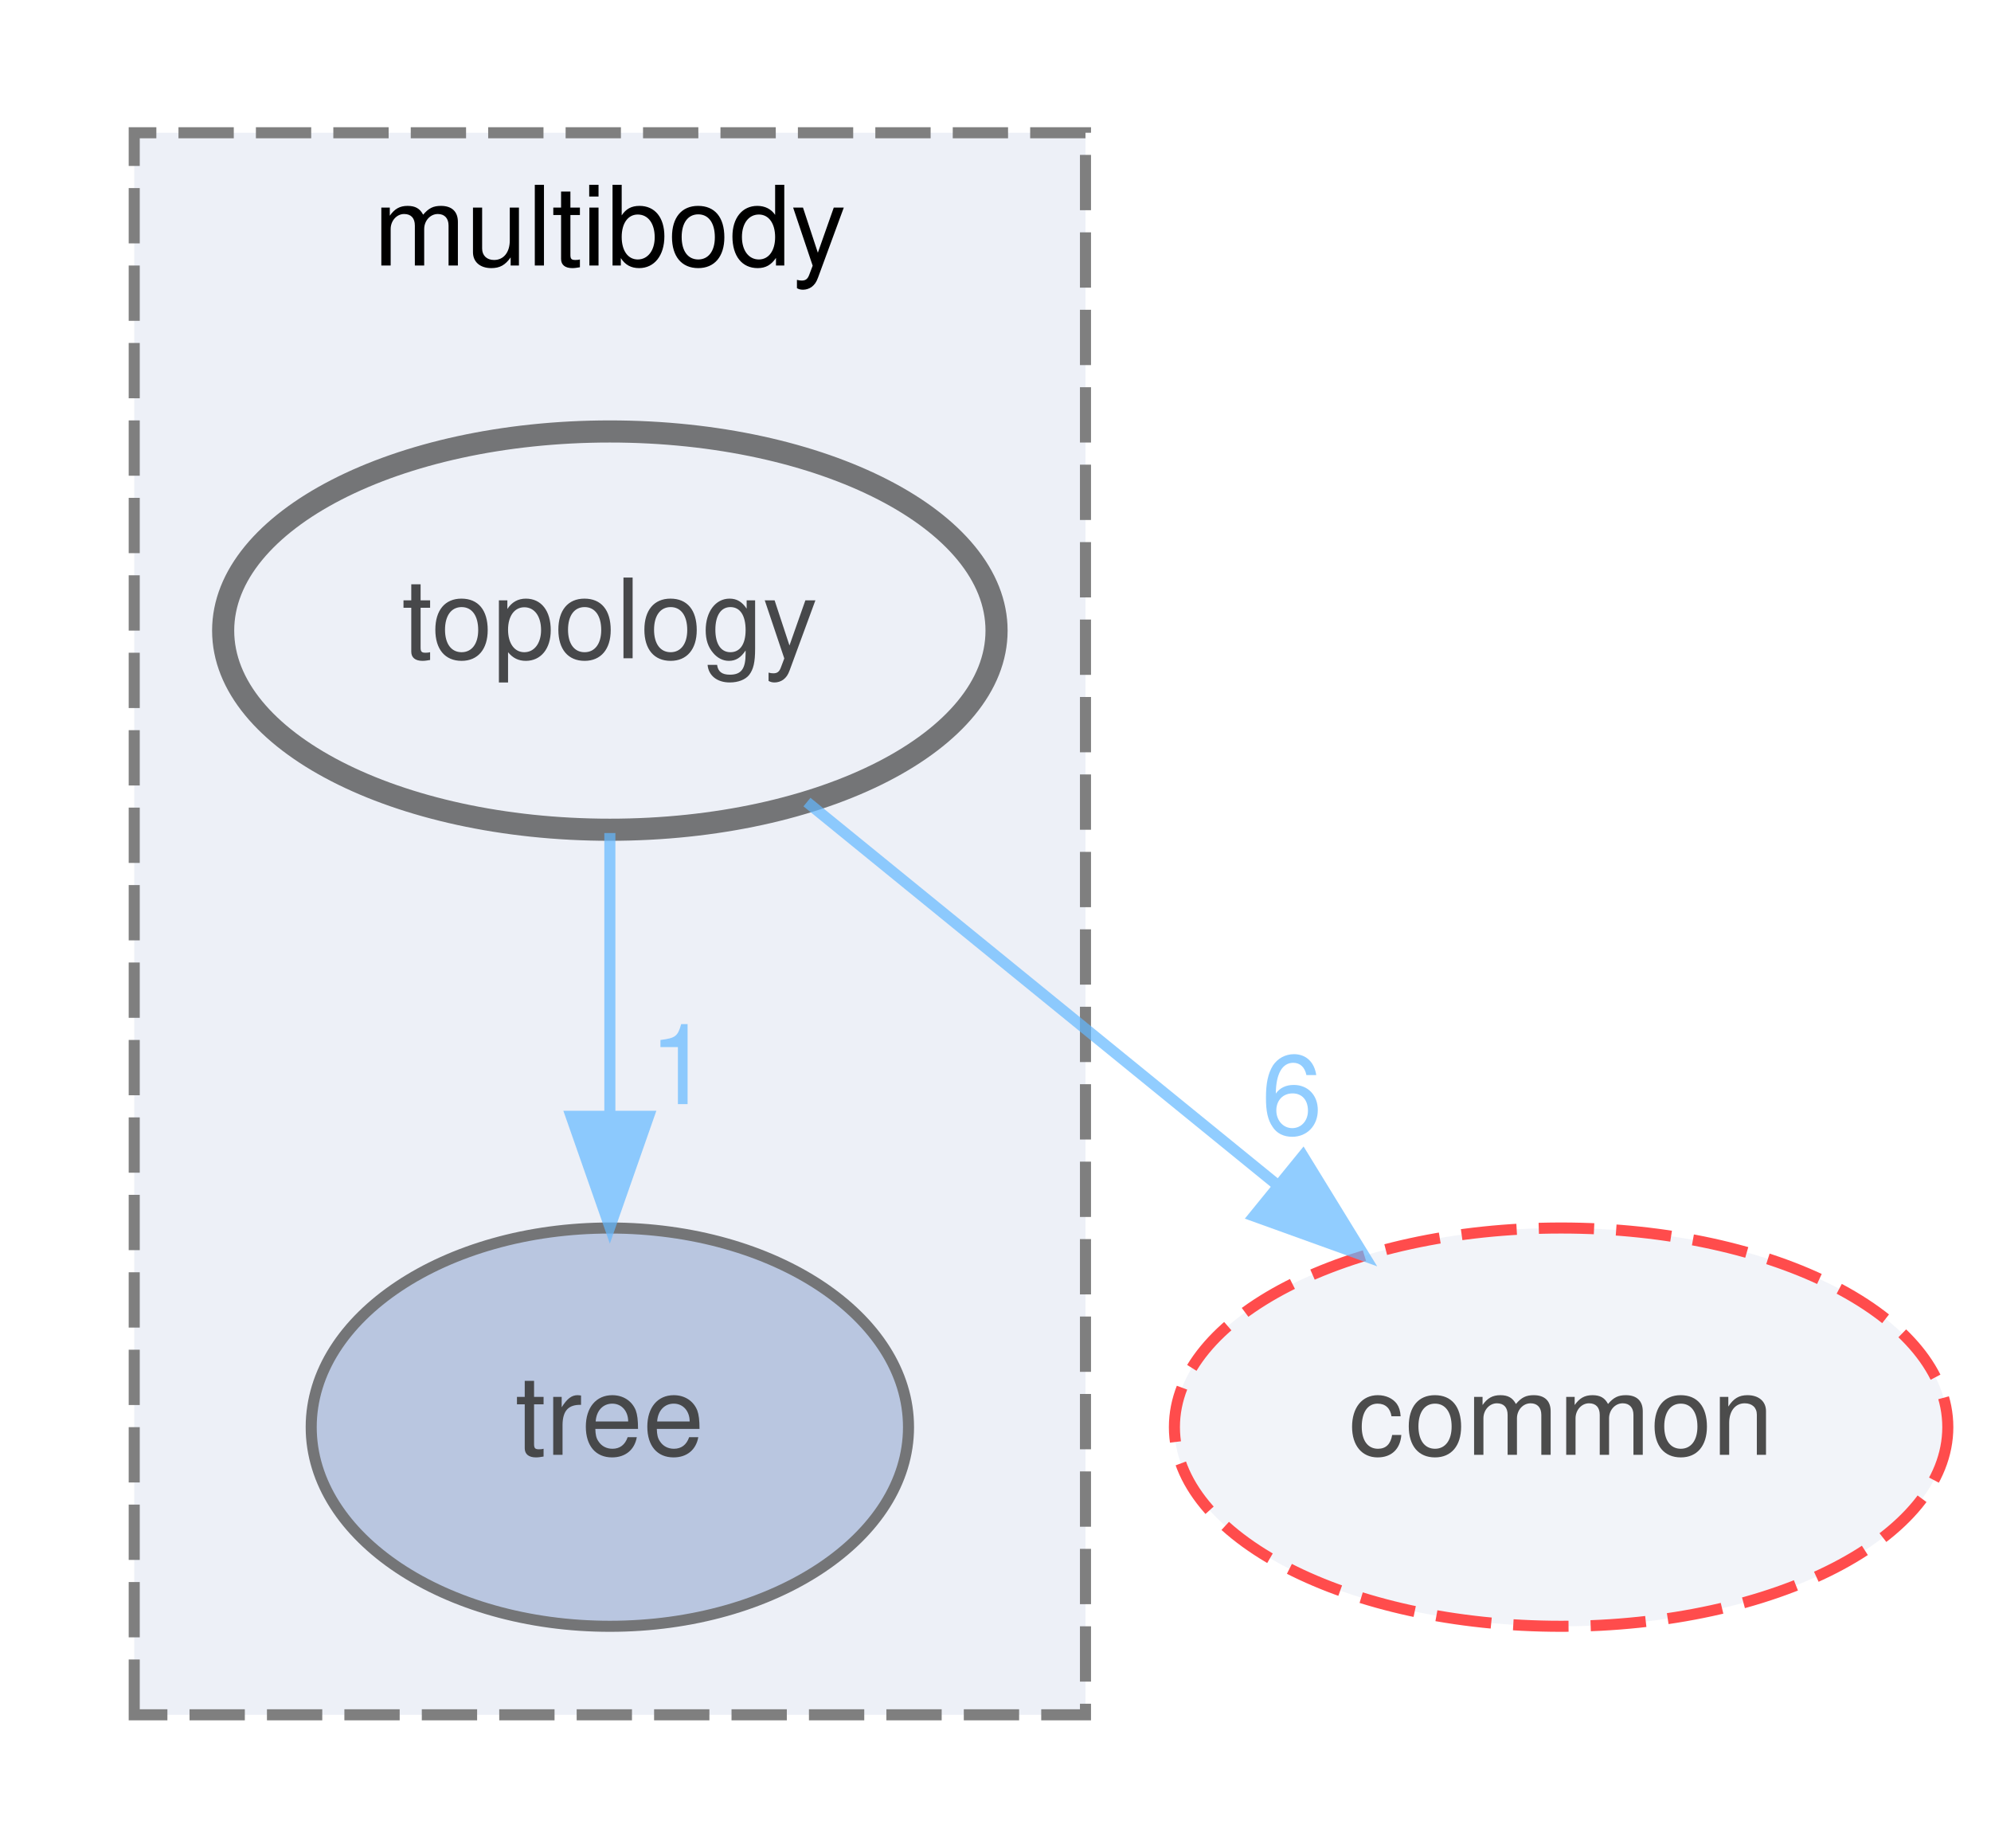
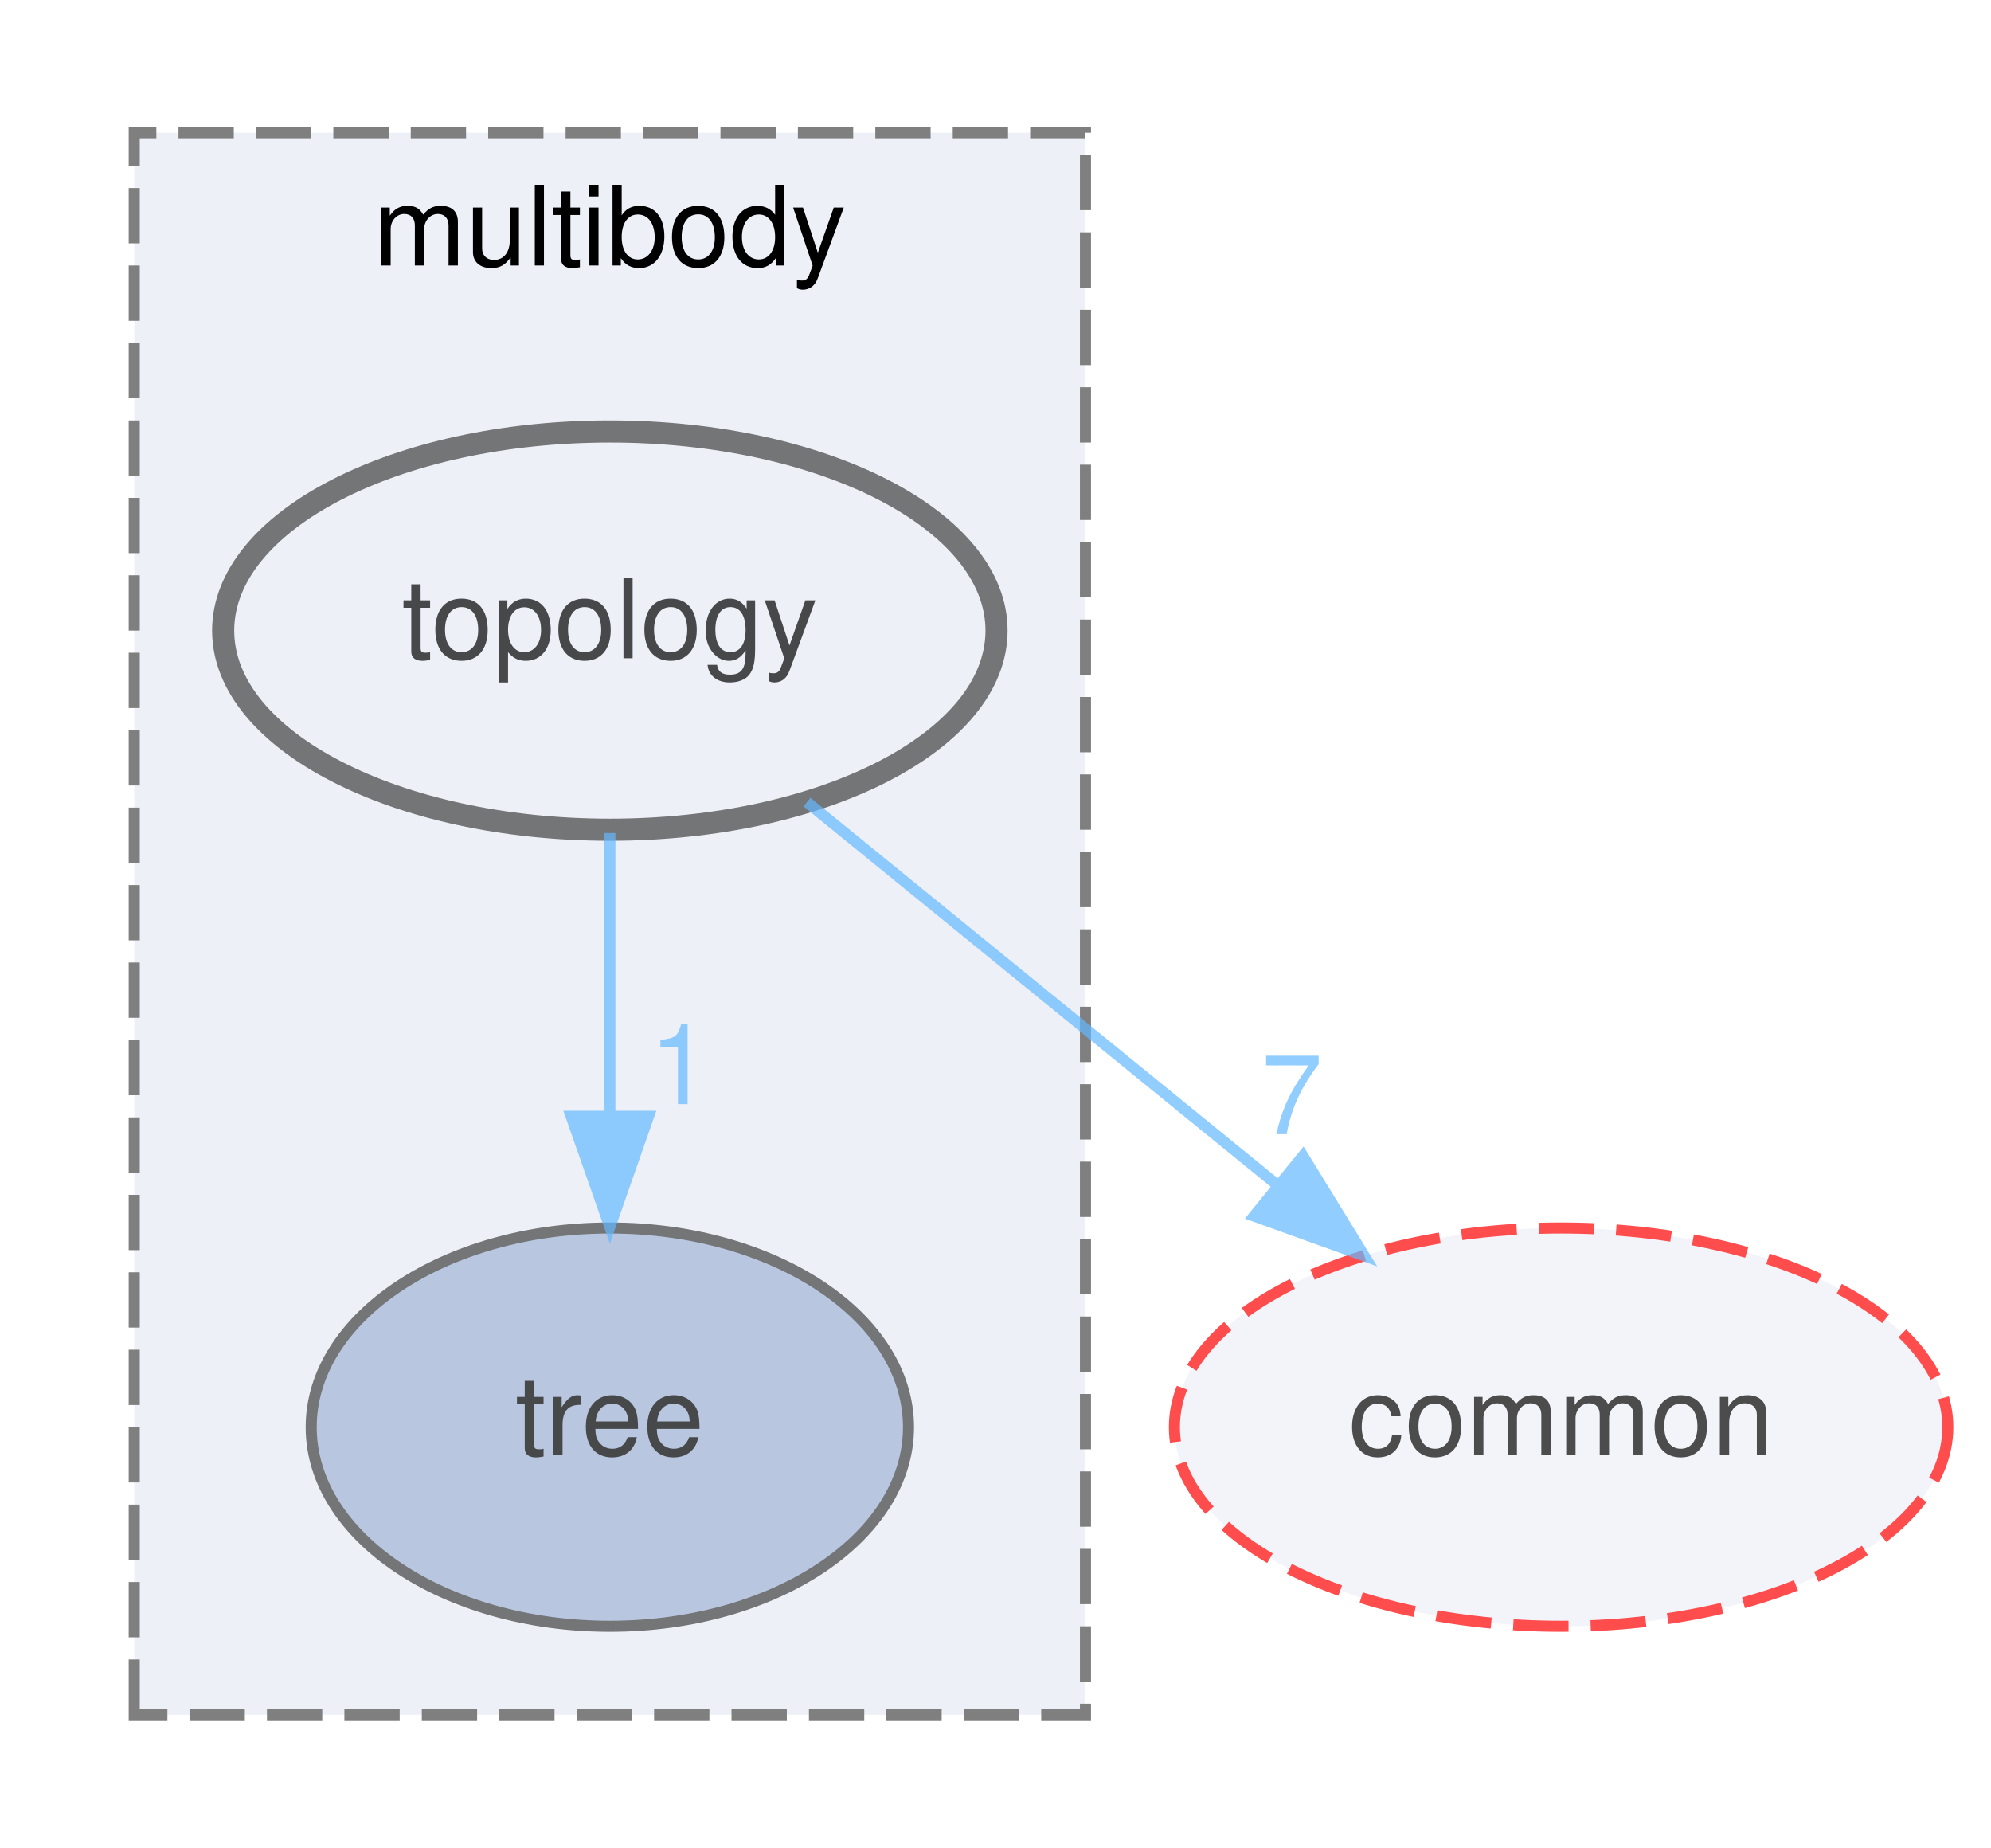
<svg xmlns="http://www.w3.org/2000/svg" xmlns:xlink="http://www.w3.org/1999/xlink" width="180pt" height="167pt" viewBox="0.00 0.00 179.73 167.00">
  <svg id="main" version="1.1" xml:space="preserve">
    <style type="text/css">
.node, .edge {opacity: 0.7;}
.node.selected, .edge.selected {opacity: 1;}
.edge:hover path { stroke: red; }
.edge:hover polygon { stroke: red; fill: red; }
</style>
    <svg id="graph" class="graph">
      <g id="graph0" class="graph" transform="scale(1 1) rotate(0) translate(4 163)">
        <g id="clust1" class="cluster">
          <g id="a_clust1">
            <a xlink:href="dir_39b8b3c6654246a9c12332c930bc7d3f.html" target="_top" xlink:title="multibody">
              <polygon fill="#edf0f7" stroke="#7f7f7f" stroke-dasharray="5,2" points="8,-8 8,-151 94,-151 94,-8 8,-8" />
              <text text-anchor="middle" x="51" y="-139" font-family="Helvetica,sans-Serif" font-size="10.00">multibody</text>
            </a>
          </g>
        </g>
        <g id="node1" class="node">
          <g id="a_node1">
            <a xlink:href="dir_3f9cb8dbb3b4911cb2ecb548acd672c3.html" target="_top" xlink:title="tree">
              <ellipse fill="#a2b4d6" stroke="#404040" cx="51" cy="-34" rx="27" ry="18" />
              <text text-anchor="middle" x="51" y="-31.5" font-family="Helvetica,sans-Serif" font-size="10.00">tree</text>
            </a>
          </g>
        </g>
        <g id="node2" class="node">
          <g id="a_node2">
            <a xlink:href="dir_be8afc369e68dd813958953d8f43add5.html" target="_top" xlink:title="topology">
              <ellipse fill="#edf0f7" stroke="#404040" stroke-width="2" cx="51" cy="-106" rx="34.96" ry="18" />
              <text text-anchor="middle" x="51" y="-103.5" font-family="Helvetica,sans-Serif" font-size="10.00">topology</text>
            </a>
          </g>
        </g>
        <g id="edge1" class="edge">
          <g id="a_edge1">
            <a xlink:href="dir_000070_000073.html" target="_top">
              <path fill="none" stroke="#63b8ff" d="M51,-87.7C51,-79.98 51,-70.71 51,-62.11" />
              <polygon fill="#63b8ff" stroke="#63b8ff" points="54.5,-62.1 51,-52.1 47.5,-62.1 54.5,-62.1" />
            </a>
          </g>
          <g id="a_edge1-headlabel">
            <a xlink:href="dir_000070_000073.html" target="_top" xlink:title="1">
              <text text-anchor="middle" x="57.34" y="-63.2" font-family="Helvetica,sans-Serif" font-size="10.00" fill="#63b8ff">1</text>
            </a>
          </g>
        </g>
        <g id="node3" class="node">
          <g id="a_node3">
            <a xlink:href="dir_a36da230f0956f48b11c85f7d599788f.html" target="_top" xlink:title="common">
              <ellipse fill="#edf0f7" stroke="red" stroke-dasharray="5,2" cx="137" cy="-34" rx="34.96" ry="18" />
              <text text-anchor="middle" x="137" y="-31.5" font-family="Helvetica,sans-Serif" font-size="10.00">common</text>
            </a>
          </g>
        </g>
        <g id="edge2" class="edge">
          <g id="a_edge2">
            <a xlink:href="dir_000070_000006.html" target="_top">
              <path fill="none" stroke="#63b8ff" d="M68.82,-90.5C81.04,-80.55 97.46,-67.19 111.12,-56.07" />
              <polygon fill="#63b8ff" stroke="#63b8ff" points="113.66,-58.51 119.2,-49.49 109.24,-53.08 113.66,-58.51" />
            </a>
          </g>
          <g id="a_edge2-headlabel">
-             <a xlink:href="dir_000070_000006.html" target="_top" xlink:title="6">
-               <text text-anchor="middle" x="112.66" y="-60.48" font-family="Helvetica,sans-Serif" font-size="10.00" fill="#63b8ff">6</text>
+             <a xlink:href="dir_000070_000006.html" target="_top" xlink:title="7">
+               <text text-anchor="middle" x="112.66" y="-60.48" font-family="Helvetica,sans-Serif" font-size="10.00" fill="#63b8ff">7</text>
            </a>
          </g>
        </g>
      </g>
    </svg>
  </svg>
  <style type="text/css">

[data-mouse-over-selected='false'] { opacity: 0.7; }
[data-mouse-over-selected='true']  { opacity: 1.0; }

</style>
</svg>
